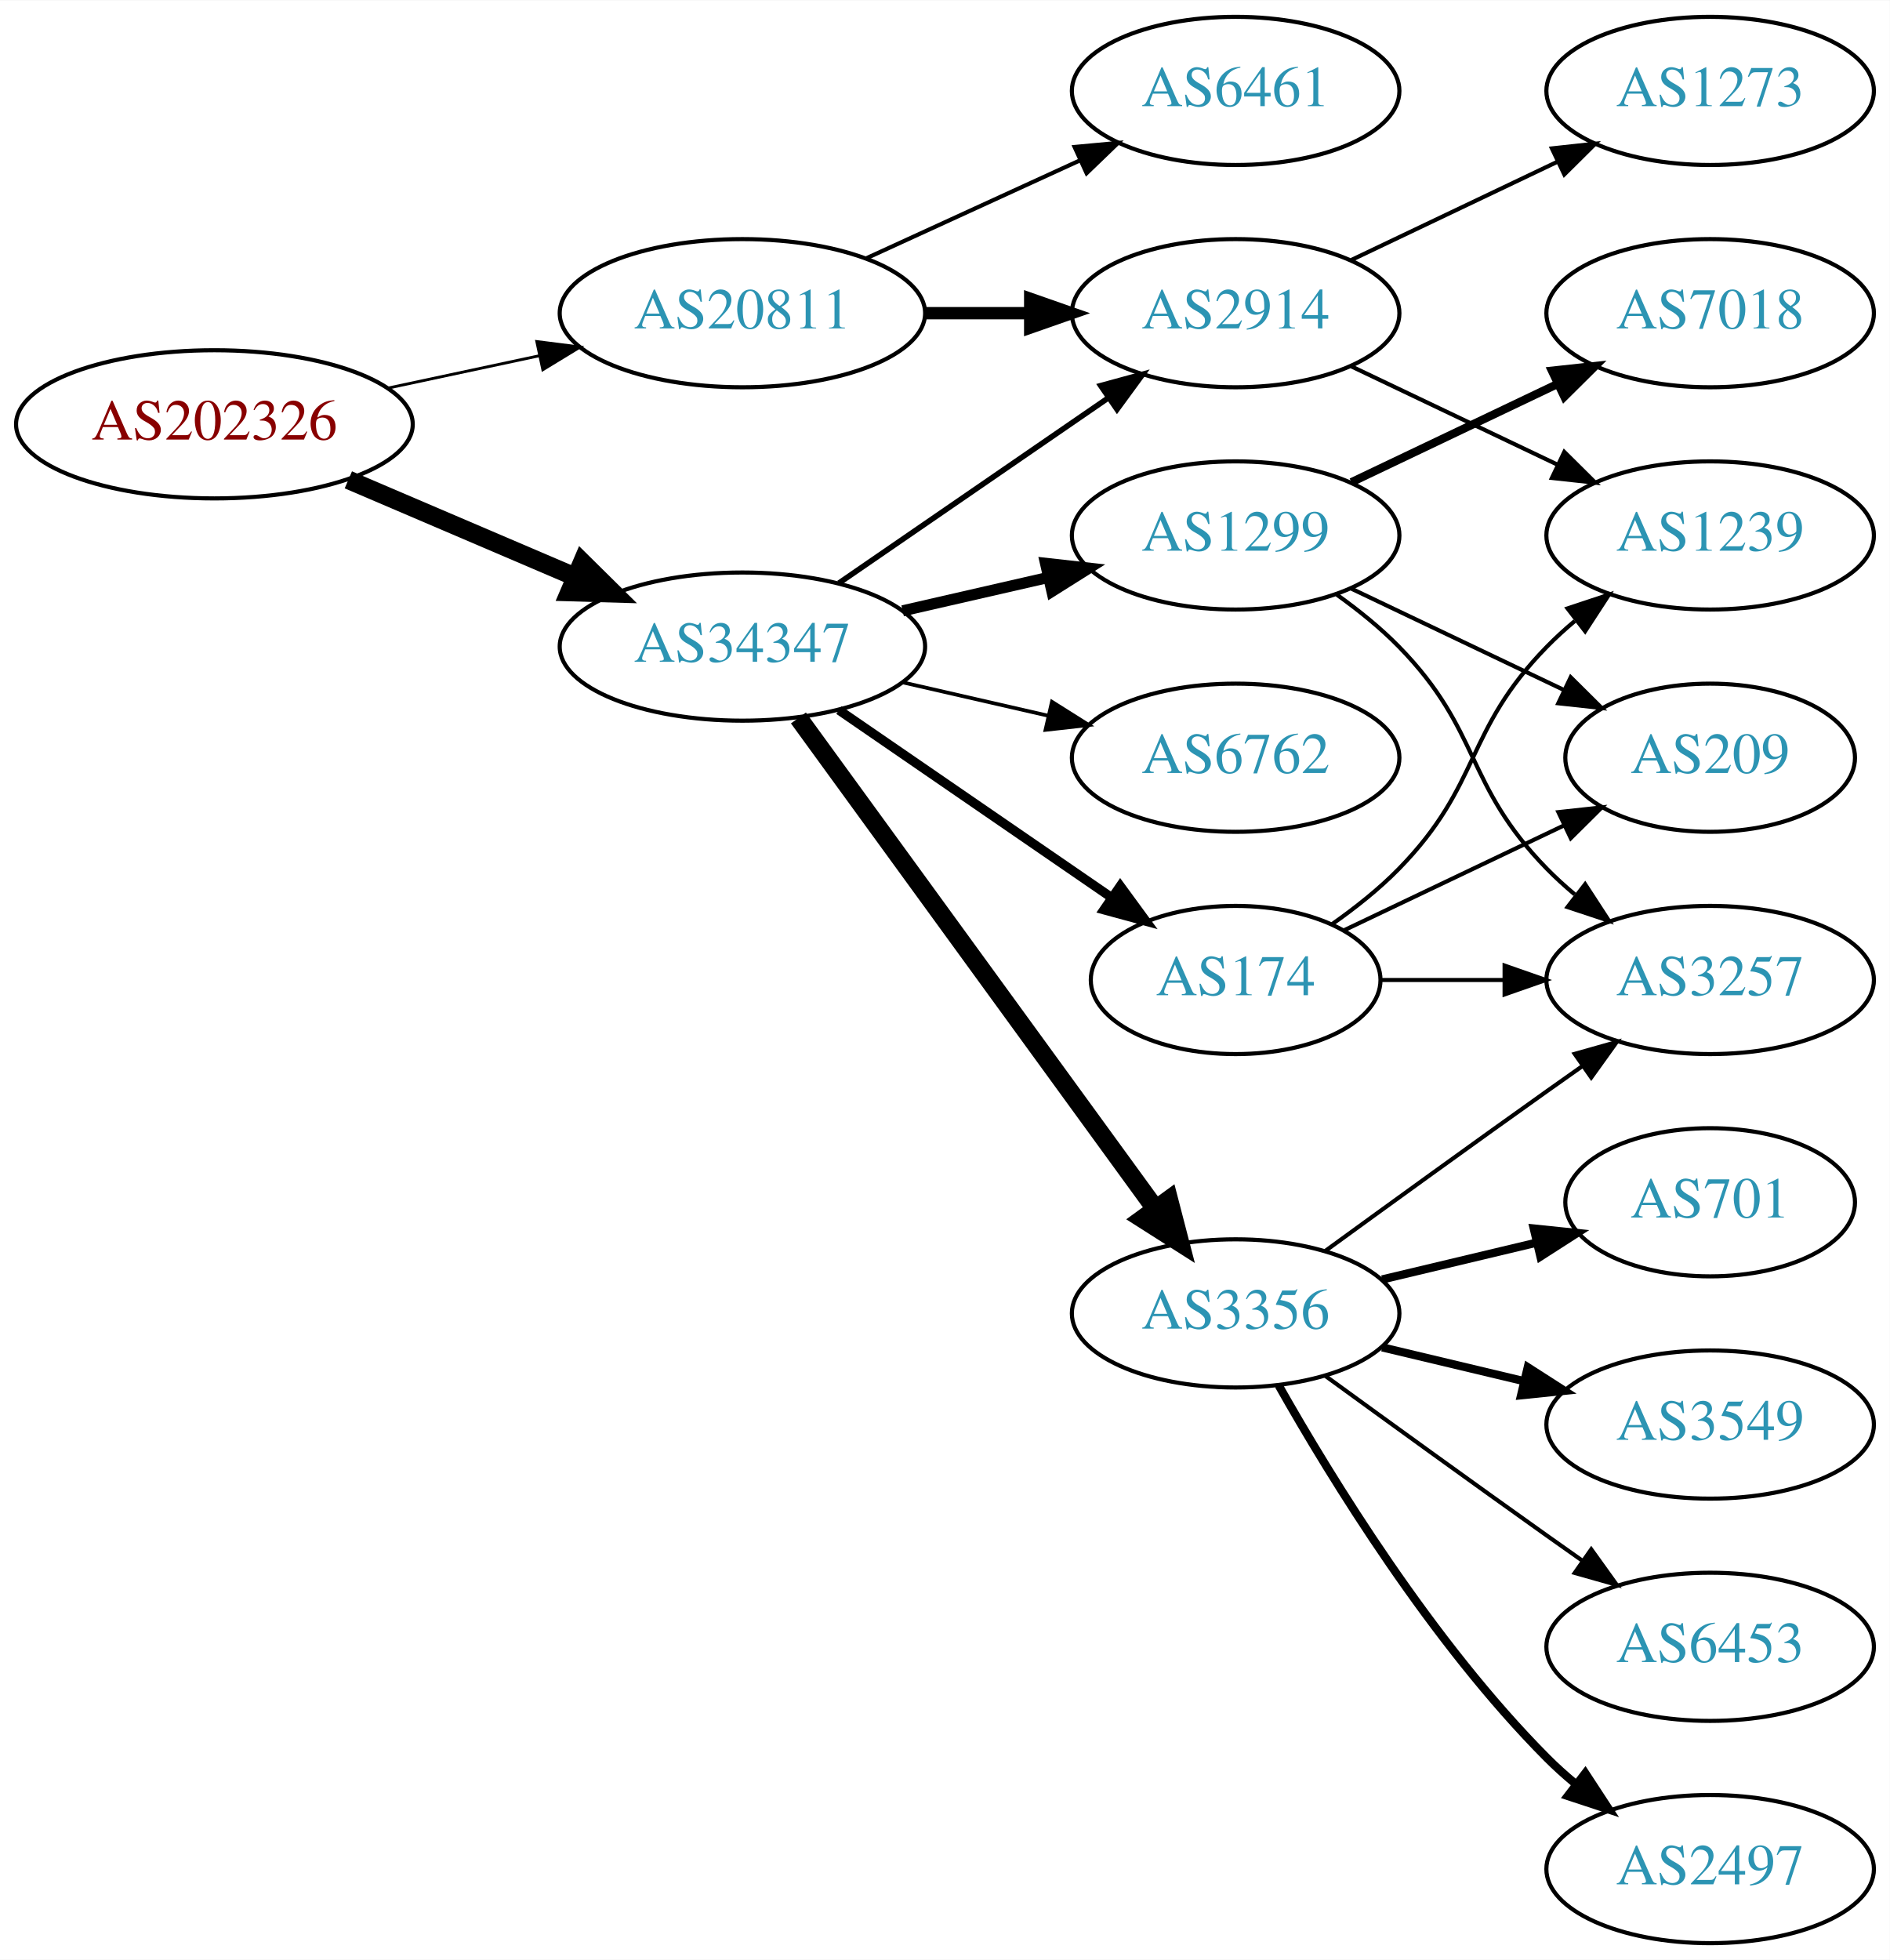
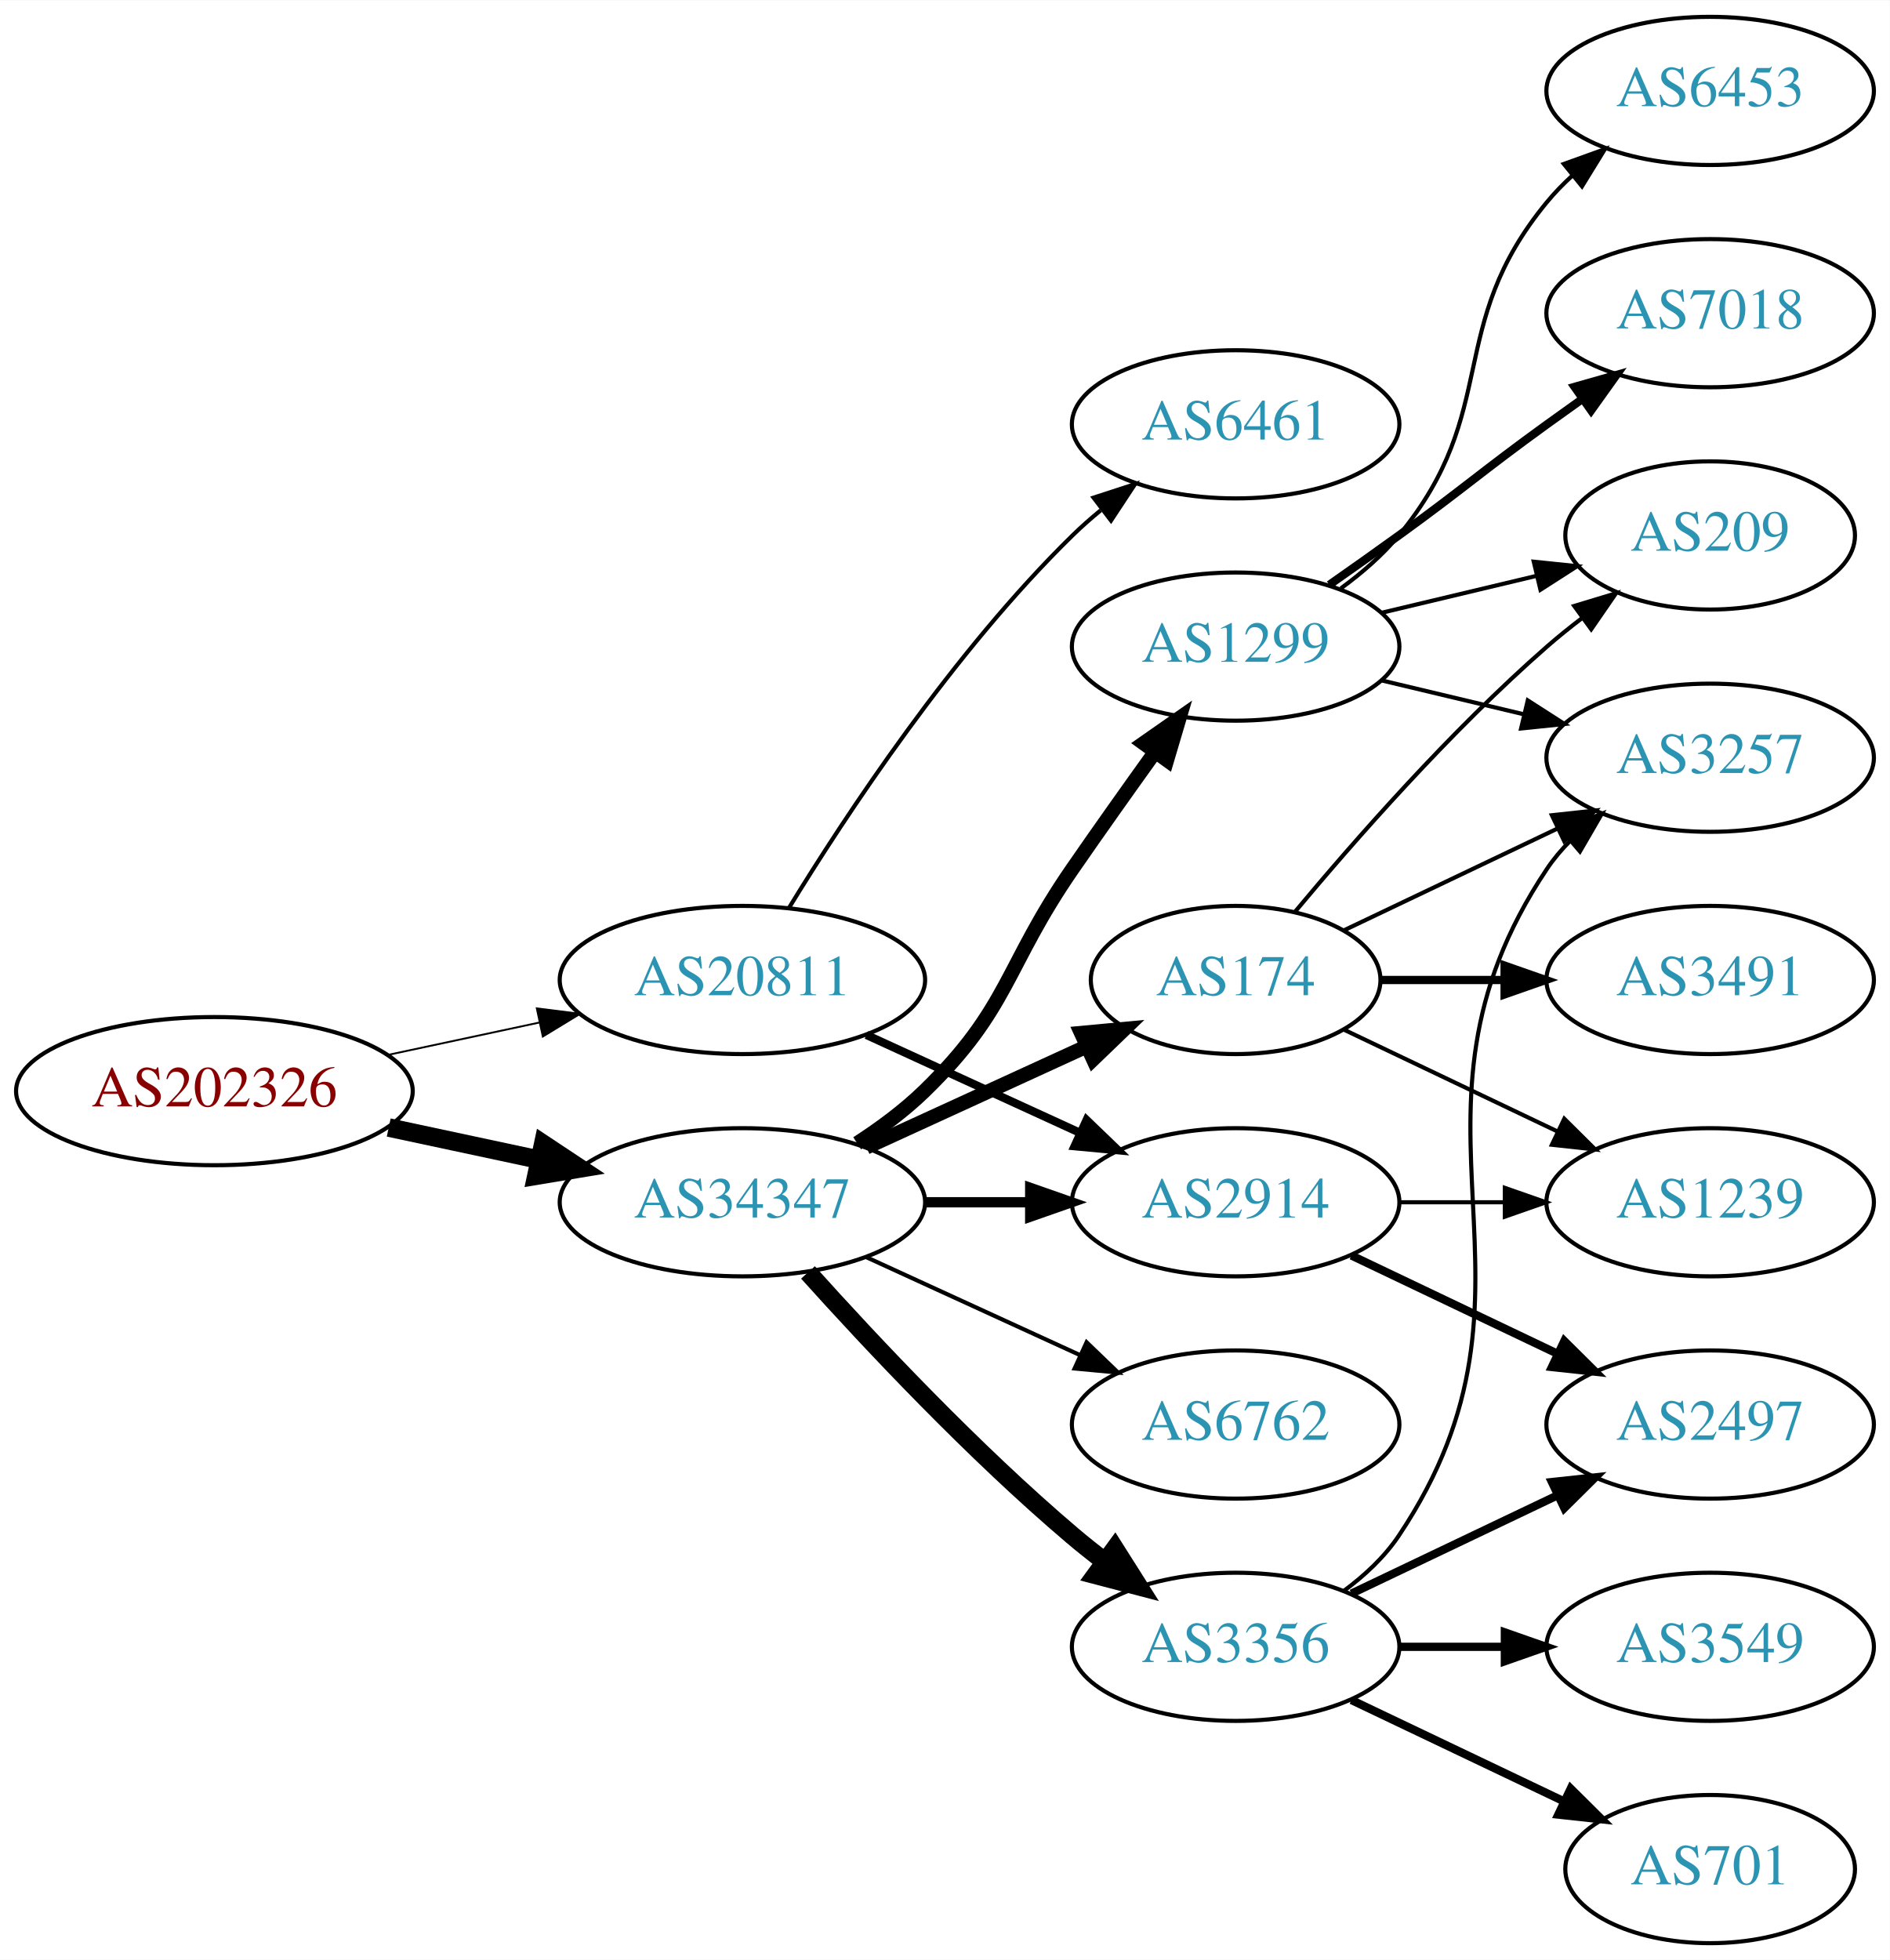
<svg xmlns="http://www.w3.org/2000/svg" xmlns:xlink="http://www.w3.org/1999/xlink" width="459pt" height="476pt" viewBox="0.00 0.00 459.17 476.00">
  <g id="graph0" class="graph" transform="scale(1 1) rotate(0) translate(4 472)">
    <polygon fill="white" stroke="none" points="-4,4 -4,-472 455.17,-472 455.17,4 -4,4" />
    <g id="node1" class="node">
      <g id="a_node1">
        <a xlink:href="/asn/202326" xlink:title="AS202326 ~ odissea [AT]">
-           <ellipse fill="#ffffff" stroke="black" cx="48.096" cy="-369" rx="48.192" ry="18" />
-           <text text-anchor="middle" x="48.096" y="-365.3" font-family="Times,serif" font-size="14.00" fill="#880000">AS202326</text>
+           <ellipse fill="#ffffff" stroke="black" cx="48.096" cy="-207" rx="48.192" ry="18" />
+           <text text-anchor="middle" x="48.096" y="-203.3" font-family="Times,serif" font-size="14.00" fill="#880000">AS202326</text>
        </a>
      </g>
    </g>
    <g id="node2" class="node">
      <g id="a_node2">
        <a xlink:href="/asn/20811" xlink:title="AS20811 ~ Brennercom S.p.A. [IT]">
-           <ellipse fill="#ffffff" stroke="black" cx="176.388" cy="-396" rx="44.393" ry="18" />
-           <text text-anchor="middle" x="176.388" y="-392.3" font-family="Times,serif" font-size="14.00" fill="#2c94b3">AS20811</text>
+           <ellipse fill="#ffffff" stroke="black" cx="176.388" cy="-234" rx="44.393" ry="18" />
+           <text text-anchor="middle" x="176.388" y="-230.3" font-family="Times,serif" font-size="14.00" fill="#2c94b3">AS20811</text>
        </a>
      </g>
    </g>
    <g id="edge1" class="edge">
-       <path fill="none" stroke="black" stroke-width="0.692" d="M90.448,-377.841C102.138,-380.34 114.964,-383.082 127.027,-385.661" />
-       <polygon fill="black" stroke="black" stroke-width="0.692" points="126.428,-389.112 136.939,-387.78 127.891,-382.267 126.428,-389.112" />
+       <path fill="none" stroke="black" stroke-width="0.45" d="M90.448,-215.841C102.138,-218.34 114.964,-221.082 127.027,-223.661" />
+       <polygon fill="black" stroke="black" stroke-width="0.45" points="126.428,-227.112 136.939,-225.78 127.891,-220.267 126.428,-227.112" />
    </g>
    <g id="node3" class="node">
      <g id="a_node3">
        <a xlink:href="/asn/34347" xlink:title="AS34347 ~ HALLAG Kommunal GmbH [AT]">
-           <ellipse fill="#ffffff" stroke="black" cx="176.388" cy="-315" rx="44.393" ry="18" />
-           <text text-anchor="middle" x="176.388" y="-311.3" font-family="Times,serif" font-size="14.00" fill="#2c94b3">AS34347</text>
+           <ellipse fill="#ffffff" stroke="black" cx="176.388" cy="-180" rx="44.393" ry="18" />
+           <text text-anchor="middle" x="176.388" y="-176.3" font-family="Times,serif" font-size="14.00" fill="#2c94b3">AS34347</text>
        </a>
      </g>
    </g>
    <g id="edge2" class="edge">
-       <path fill="none" stroke="black" stroke-width="4.5" d="M80.639,-355.513C97.283,-348.396 117.873,-339.592 135.604,-332.011" />
-       <polygon fill="black" stroke="black" stroke-width="4.5" points="137.469,-335.495 145.116,-327.943 134.373,-328.255 137.469,-335.495" />
+       <path fill="none" stroke="black" stroke-width="4.5" d="M90.448,-198.159C102.138,-195.66 114.964,-192.918 127.027,-190.339" />
+       <polygon fill="black" stroke="black" stroke-width="4.5" points="127.983,-194.161 136.939,-188.22 126.336,-186.46 127.983,-194.161" />
    </g>
    <g id="node4" class="node">
      <g id="a_node4">
-         <a xlink:href="/asn/6461" xlink:title="AS6461 ~ Zayo Bandwidth [US]">
-           <ellipse fill="#ffffff" stroke="black" cx="296.23" cy="-450" rx="39.794" ry="18" />
-           <text text-anchor="middle" x="296.23" y="-446.3" font-family="Times,serif" font-size="14.00" fill="#2c94b3">AS6461</text>
+         <a xlink:href="/asn/2914" xlink:title="AS2914 ~ NTT America, Inc. [US]">
+           <ellipse fill="#ffffff" stroke="black" cx="296.23" cy="-180" rx="39.794" ry="18" />
+           <text text-anchor="middle" x="296.23" y="-176.3" font-family="Times,serif" font-size="14.00" fill="#2c94b3">AS2914</text>
        </a>
      </g>
    </g>
    <g id="edge3" class="edge">
-       <path fill="none" stroke="black" d="M206.517,-409.348C222.128,-416.502 241.526,-425.391 258.198,-433.03" />
-       <polygon fill="black" stroke="black" points="257.101,-436.378 267.65,-437.362 260.017,-430.014 257.101,-436.378" />
+       <path fill="none" stroke="black" stroke-width="2" d="M206.517,-220.652C222.128,-213.498 241.526,-204.609 258.198,-196.97" />
+       <polygon fill="black" stroke="black" stroke-width="2" points="260.017,-199.986 267.65,-192.638 257.101,-193.622 260.017,-199.986" />
    </g>
    <g id="node5" class="node">
      <g id="a_node5">
-         <a xlink:href="/asn/2914" xlink:title="AS2914 ~ NTT America, Inc. [US]">
-           <ellipse fill="#ffffff" stroke="black" cx="296.23" cy="-396" rx="39.794" ry="18" />
-           <text text-anchor="middle" x="296.23" y="-392.3" font-family="Times,serif" font-size="14.00" fill="#2c94b3">AS2914</text>
+         <a xlink:href="/asn/6461" xlink:title="AS6461 ~ Zayo Bandwidth [US]">
+           <ellipse fill="#ffffff" stroke="black" cx="296.23" cy="-369" rx="39.794" ry="18" />
+           <text text-anchor="middle" x="296.23" y="-365.3" font-family="Times,serif" font-size="14.00" fill="#2c94b3">AS6461</text>
        </a>
      </g>
    </g>
    <g id="edge4" class="edge">
-       <path fill="none" stroke="black" stroke-width="3" d="M220.599,-396C228.911,-396 237.674,-396 246.156,-396" />
-       <polygon fill="black" stroke="black" stroke-width="3" points="246.315,-399.5 256.315,-396 246.315,-392.5 246.315,-399.5" />
-     </g>
-     <g id="edge8" class="edge">
-       <path fill="none" stroke="black" stroke-width="1.35" d="M199.83,-330.426C218.412,-343.198 244.972,-361.455 265.352,-375.463" />
-       <polygon fill="black" stroke="black" stroke-width="1.35" points="263.443,-378.398 273.666,-381.178 267.408,-372.629 263.443,-378.398" />
+       <path fill="none" stroke="black" d="M187.653,-251.44C201.462,-273.991 227.651,-313.722 256.584,-342 258.724,-344.092 261.041,-346.137 263.441,-348.106" />
+       <polygon fill="black" stroke="black" points="261.708,-351.185 271.782,-354.464 265.951,-345.618 261.708,-351.185" />
+     </g>
+     <g id="edge7" class="edge">
+       <path fill="none" stroke="black" stroke-width="2.5" d="M220.599,-180C228.911,-180 237.674,-180 246.156,-180" />
+       <polygon fill="black" stroke="black" stroke-width="2.5" points="246.315,-183.5 256.315,-180 246.315,-176.5 246.315,-183.5" />
    </g>
    <g id="node6" class="node">
      <g id="a_node6">
-         <a xlink:href="/asn/3356" xlink:title="AS3356 ~ Level 3 Parent, LLC [US]">
-           <ellipse fill="#ffffff" stroke="black" cx="296.23" cy="-153" rx="39.794" ry="18" />
-           <text text-anchor="middle" x="296.23" y="-149.3" font-family="Times,serif" font-size="14.00" fill="#2c94b3">AS3356</text>
-         </a>
-       </g>
-     </g>
-     <g id="edge5" class="edge">
-       <path fill="none" stroke="black" stroke-width="4.5" d="M189.999,-297.663C210.82,-269.04 252.482,-211.767 276.671,-178.514" />
-       <polygon fill="black" stroke="black" stroke-width="4.5" points="280.011,-180.615 282.71,-170.212 273.643,-175.983 280.011,-180.615" />
-     </g>
-     <g id="node7" class="node">
-       <g id="a_node7">
-         <a xlink:href="/asn/1299" xlink:title="AS1299 ~ Telia Carrier [EU]">
-           <ellipse fill="#ffffff" stroke="black" cx="296.23" cy="-342" rx="39.794" ry="18" />
-           <text text-anchor="middle" x="296.23" y="-338.3" font-family="Times,serif" font-size="14.00" fill="#2c94b3">AS1299</text>
-         </a>
-       </g>
-     </g>
-     <g id="edge6" class="edge">
-       <path fill="none" stroke="black" stroke-width="2.7" d="M215.322,-323.692C226.563,-326.267 238.976,-329.111 250.599,-331.774" />
-       <polygon fill="black" stroke="black" stroke-width="2.7" points="250.031,-335.235 260.56,-334.057 251.595,-328.412 250.031,-335.235" />
-     </g>
-     <g id="node8" class="node">
-       <g id="a_node8">
        <a xlink:href="/asn/174" xlink:title="AS174 ~ Cogent Communications [US]">
          <ellipse fill="#ffffff" stroke="black" cx="296.23" cy="-234" rx="35.194" ry="18" />
          <text text-anchor="middle" x="296.23" y="-230.3" font-family="Times,serif" font-size="14.00" fill="#2c94b3">AS174</text>
        </a>
      </g>
    </g>
-     <g id="edge7" class="edge">
-       <path fill="none" stroke="black" stroke-width="2.25" d="M199.83,-299.574C218.645,-286.641 245.642,-268.085 266.118,-254.01" />
-       <polygon fill="black" stroke="black" stroke-width="2.25" points="268.193,-256.831 274.451,-248.282 264.228,-251.063 268.193,-256.831" />
+     <g id="edge5" class="edge">
+       <path fill="none" stroke="black" stroke-width="3.5" d="M206.517,-193.348C222.734,-200.78 243.038,-210.083 260.127,-217.914" />
+       <polygon fill="black" stroke="black" stroke-width="3.5" points="258.695,-221.108 269.244,-222.092 261.611,-214.744 258.695,-221.108" />
+     </g>
+     <g id="node7" class="node">
+       <g id="a_node7">
+         <a xlink:href="/asn/3356" xlink:title="AS3356 ~ Level 3 Parent, LLC [US]">
+           <ellipse fill="#ffffff" stroke="black" cx="296.23" cy="-72" rx="39.794" ry="18" />
+           <text text-anchor="middle" x="296.23" y="-68.3" font-family="Times,serif" font-size="14.00" fill="#2c94b3">AS3356</text>
+         </a>
+       </g>
+     </g>
+     <g id="edge6" class="edge">
+       <path fill="none" stroke="black" stroke-width="4.5" d="M192.32,-162.956C207.646,-145.903 232.582,-119.35 256.584,-99 259.081,-96.883 261.741,-94.768 264.453,-92.707" />
+       <polygon fill="black" stroke="black" stroke-width="4.5" points="266.877,-95.812 272.629,-86.734 262.231,-89.453 266.877,-95.812" />
+     </g>
+     <g id="node8" class="node">
+       <g id="a_node8">
+         <a xlink:href="/asn/1299" xlink:title="AS1299 ~ Telia Carrier [EU]">
+           <ellipse fill="#ffffff" stroke="black" cx="296.23" cy="-315" rx="39.794" ry="18" />
+           <text text-anchor="middle" x="296.23" y="-311.3" font-family="Times,serif" font-size="14.00" fill="#2c94b3">AS1299</text>
+         </a>
+       </g>
+     </g>
+     <g id="edge8" class="edge">
+       <path fill="none" stroke="black" stroke-width="3.5" d="M204.271,-194.329C209.996,-198.036 215.762,-202.318 220.584,-207 241.277,-227.094 240.188,-237.269 256.584,-261 263.039,-270.344 270.25,-280.494 276.678,-289.445" />
+       <polygon fill="black" stroke="black" stroke-width="3.5" points="273.865,-291.528 282.551,-297.594 279.544,-287.435 273.865,-291.528" />
    </g>
    <g id="node9" class="node">
      <g id="a_node9">
        <a xlink:href="/asn/6762" xlink:title="AS6762 ~ TELECOM ITALIA SPARKLE S.p.A. [IT]">
-           <ellipse fill="#ffffff" stroke="black" cx="296.23" cy="-288" rx="39.794" ry="18" />
-           <text text-anchor="middle" x="296.23" y="-284.3" font-family="Times,serif" font-size="14.00" fill="#2c94b3">AS6762</text>
+           <ellipse fill="#ffffff" stroke="black" cx="296.23" cy="-126" rx="39.794" ry="18" />
+           <text text-anchor="middle" x="296.23" y="-122.3" font-family="Times,serif" font-size="14.00" fill="#2c94b3">AS6762</text>
        </a>
      </g>
    </g>
    <g id="edge9" class="edge">
-       <path fill="none" stroke="black" stroke-width="0.9" d="M215.322,-306.308C226.563,-303.733 238.976,-300.889 250.599,-298.226" />
-       <polygon fill="black" stroke="black" stroke-width="0.9" points="251.595,-301.588 260.56,-295.943 250.031,-294.765 251.595,-301.588" />
-     </g>
-     <g id="node17" class="node">
-       <g id="a_node17">
+       <path fill="none" stroke="black" d="M206.517,-166.652C222.128,-159.498 241.526,-150.609 258.198,-142.97" />
+       <polygon fill="black" stroke="black" points="260.017,-145.986 267.65,-138.638 257.101,-139.622 260.017,-145.986" />
+     </g>
+     <g id="node11" class="node">
+       <g id="a_node11">
        <a xlink:href="/asn/1239" xlink:title="AS1239 ~ Sprint [US]">
-           <ellipse fill="#ffffff" stroke="black" cx="411.523" cy="-342" rx="39.794" ry="18" />
-           <text text-anchor="middle" x="411.523" y="-338.3" font-family="Times,serif" font-size="14.00" fill="#2c94b3">AS1239</text>
-         </a>
-       </g>
-     </g>
-     <g id="edge18" class="edge">
-       <path fill="none" stroke="black" d="M324.367,-383.066C339.361,-375.919 358.182,-366.948 374.405,-359.215" />
-       <polygon fill="black" stroke="black" points="376.087,-362.291 383.608,-354.829 373.075,-355.972 376.087,-362.291" />
-     </g>
-     <g id="node18" class="node">
-       <g id="a_node18">
-         <a xlink:href="/asn/1273" xlink:title="AS1273 ~ Vodafone Group PLC [EU]">
-           <ellipse fill="#ffffff" stroke="black" cx="411.523" cy="-450" rx="39.794" ry="18" />
-           <text text-anchor="middle" x="411.523" y="-446.3" font-family="Times,serif" font-size="14.00" fill="#2c94b3">AS1273</text>
-         </a>
-       </g>
-     </g>
-     <g id="edge19" class="edge">
-       <path fill="none" stroke="black" d="M324.367,-408.934C339.361,-416.081 358.182,-425.052 374.405,-432.785" />
-       <polygon fill="black" stroke="black" points="373.075,-436.028 383.608,-437.171 376.087,-429.709 373.075,-436.028" />
+           <ellipse fill="#ffffff" stroke="black" cx="411.523" cy="-180" rx="39.794" ry="18" />
+           <text text-anchor="middle" x="411.523" y="-176.3" font-family="Times,serif" font-size="14.00" fill="#2c94b3">AS1239</text>
+         </a>
+       </g>
+     </g>
+     <g id="edge22" class="edge">
+       <path fill="none" stroke="black" d="M335.902,-180C344.105,-180 352.869,-180 361.401,-180" />
+       <polygon fill="black" stroke="black" points="361.641,-183.5 371.641,-180 361.641,-176.5 361.641,-183.5" />
+     </g>
+     <g id="node16" class="node">
+       <g id="a_node16">
+         <a xlink:href="/asn/2497" xlink:title="AS2497 ~ Internet Initiative Japan Inc. [JP]">
+           <ellipse fill="#ffffff" stroke="black" cx="411.523" cy="-126" rx="39.794" ry="18" />
+           <text text-anchor="middle" x="411.523" y="-122.3" font-family="Times,serif" font-size="14.00" fill="#2c94b3">AS2497</text>
+         </a>
+       </g>
+     </g>
+     <g id="edge23" class="edge">
+       <path fill="none" stroke="black" stroke-width="2" d="M324.367,-167.066C339.361,-159.919 358.182,-150.948 374.405,-143.215" />
+       <polygon fill="black" stroke="black" stroke-width="2" points="376.087,-146.291 383.608,-138.829 373.075,-139.972 376.087,-146.291" />
    </g>
    <g id="node10" class="node">
      <g id="a_node10">
        <a xlink:href="/asn/3257" xlink:title="AS3257 ~ GTT [DE]">
-           <ellipse fill="#ffffff" stroke="black" cx="411.523" cy="-234" rx="39.794" ry="18" />
-           <text text-anchor="middle" x="411.523" y="-230.3" font-family="Times,serif" font-size="14.00" fill="#2c94b3">AS3257</text>
+           <ellipse fill="#ffffff" stroke="black" cx="411.523" cy="-288" rx="39.794" ry="18" />
+           <text text-anchor="middle" x="411.523" y="-284.3" font-family="Times,serif" font-size="14.00" fill="#2c94b3">AS3257</text>
        </a>
      </g>
    </g>
    <g id="edge10" class="edge">
-       <path fill="none" stroke="black" d="M318.078,-168.222C333.012,-179.091 353.626,-194.025 371.877,-207 374.697,-209.005 377.64,-211.085 380.588,-213.159" />
-       <polygon fill="black" stroke="black" points="378.616,-216.05 388.813,-218.926 382.634,-210.319 378.616,-216.05" />
-     </g>
-     <g id="node11" class="node">
-       <g id="a_node11">
-         <a xlink:href="/asn/2497" xlink:title="AS2497 ~ Internet Initiative Japan Inc. [JP]">
-           <ellipse fill="#ffffff" stroke="black" cx="411.523" cy="-18" rx="39.794" ry="18" />
-           <text text-anchor="middle" x="411.523" y="-14.3" font-family="Times,serif" font-size="14.00" fill="#2c94b3">AS2497</text>
-         </a>
-       </g>
+       <path fill="none" stroke="black" d="M322.655,-246.119C337.958,-253.413 357.681,-262.814 374.563,-270.86" />
+       <polygon fill="black" stroke="black" points="373.071,-274.026 383.604,-275.169 376.082,-267.707 373.071,-274.026" />
    </g>
    <g id="edge11" class="edge">
-       <path fill="none" stroke="black" stroke-width="2" d="M306.69,-135.51C319.472,-112.904 343.904,-73.114 371.877,-45 373.987,-42.879 376.283,-40.812 378.669,-38.829" />
-       <polygon fill="black" stroke="black" stroke-width="2" points="381.184,-41.31 386.984,-32.444 376.921,-35.758 381.184,-41.31" />
+       <path fill="none" stroke="black" d="M322.655,-221.881C337.958,-214.587 357.681,-205.186 374.563,-197.14" />
+       <polygon fill="black" stroke="black" points="376.082,-200.293 383.604,-192.831 373.071,-193.974 376.082,-200.293" />
    </g>
    <g id="node12" class="node">
      <g id="a_node12">
-         <a xlink:href="/asn/701" xlink:title="AS701 ~ UUNET [US]">
-           <ellipse fill="#ffffff" stroke="black" cx="411.523" cy="-180" rx="35.194" ry="18" />
-           <text text-anchor="middle" x="411.523" y="-176.3" font-family="Times,serif" font-size="14.00" fill="#2c94b3">AS701</text>
+         <a xlink:href="/asn/3491" xlink:title="AS3491 ~ PCCW Global, Inc. [US]">
+           <ellipse fill="#ffffff" stroke="black" cx="411.523" cy="-234" rx="39.794" ry="18" />
+           <text text-anchor="middle" x="411.523" y="-230.3" font-family="Times,serif" font-size="14.00" fill="#2c94b3">AS3491</text>
        </a>
      </g>
    </g>
    <g id="edge12" class="edge">
-       <path fill="none" stroke="black" stroke-width="2" d="M331.837,-161.248C343.632,-164.058 356.937,-167.229 369.204,-170.153" />
-       <polygon fill="black" stroke="black" stroke-width="2" points="368.67,-173.624 379.209,-172.537 370.293,-166.814 368.67,-173.624" />
+       <path fill="none" stroke="black" stroke-width="2" d="M331.529,-234C340.906,-234 351.257,-234 361.291,-234" />
+       <polygon fill="black" stroke="black" stroke-width="2" points="361.58,-237.5 371.58,-234 361.58,-230.5 361.58,-237.5" />
    </g>
    <g id="node13" class="node">
      <g id="a_node13">
-         <a xlink:href="/asn/3549" xlink:title="AS3549 ~ Level 3 Parent, LLC [US]">
-           <ellipse fill="#ffffff" stroke="black" cx="411.523" cy="-126" rx="39.794" ry="18" />
-           <text text-anchor="middle" x="411.523" y="-122.3" font-family="Times,serif" font-size="14.00" fill="#2c94b3">AS3549</text>
+         <a xlink:href="/asn/209" xlink:title="AS209 ~ CenturyLink Communications, LLC [US]">
+           <ellipse fill="#ffffff" stroke="black" cx="411.523" cy="-342" rx="35.194" ry="18" />
+           <text text-anchor="middle" x="411.523" y="-338.3" font-family="Times,serif" font-size="14.00" fill="#2c94b3">AS209</text>
        </a>
      </g>
    </g>
    <g id="edge13" class="edge">
-       <path fill="none" stroke="black" stroke-width="2" d="M331.837,-144.752C342.709,-142.162 354.863,-139.265 366.305,-136.538" />
-       <polygon fill="black" stroke="black" stroke-width="2" points="367.212,-139.92 376.128,-134.197 365.589,-133.111 367.212,-139.92" />
+       <path fill="none" stroke="black" d="M310.595,-250.499C324.85,-267.596 348.545,-294.619 371.877,-315 374.546,-317.332 377.419,-319.648 380.35,-321.886" />
+       <polygon fill="black" stroke="black" points="378.5,-324.87 388.641,-327.939 382.627,-319.216 378.5,-324.87" />
+     </g>
+     <g id="edge15" class="edge">
+       <path fill="none" stroke="black" d="M322.549,-85.607C327.605,-89.351 332.417,-93.831 335.877,-99 376.901,-160.294 330.852,-199.706 371.877,-261 373.498,-263.423 375.417,-265.695 377.519,-267.81" />
+       <polygon fill="black" stroke="black" points="375.332,-270.546 385.204,-274.393 379.886,-265.229 375.332,-270.546" />
    </g>
    <g id="node14" class="node">
      <g id="a_node14">
-         <a xlink:href="/asn/6453" xlink:title="AS6453 ~ TATA COMMUNICATIONS (AMERICA) INC [US]">
-           <ellipse fill="#ffffff" stroke="black" cx="411.523" cy="-72" rx="39.794" ry="18" />
-           <text text-anchor="middle" x="411.523" y="-68.3" font-family="Times,serif" font-size="14.00" fill="#2c94b3">AS6453</text>
+         <a xlink:href="/asn/701" xlink:title="AS701 ~ UUNET [US]">
+           <ellipse fill="#ffffff" stroke="black" cx="411.523" cy="-18" rx="35.194" ry="18" />
+           <text text-anchor="middle" x="411.523" y="-14.3" font-family="Times,serif" font-size="14.00" fill="#2c94b3">AS701</text>
        </a>
      </g>
    </g>
    <g id="edge14" class="edge">
-       <path fill="none" stroke="black" d="M318.078,-137.778C333.012,-126.909 353.626,-111.975 371.877,-99 374.697,-96.995 377.64,-94.915 380.588,-92.841" />
-       <polygon fill="black" stroke="black" points="382.634,-95.681 388.813,-87.074 378.616,-89.95 382.634,-95.681" />
-     </g>
-     <g id="edge16" class="edge">
-       <path fill="none" stroke="black" d="M320.824,-327.611C326.08,-323.852 331.412,-319.563 335.877,-315 356.049,-294.383 351.704,-281.617 371.877,-261 373.969,-258.861 376.253,-256.782 378.63,-254.79" />
-       <polygon fill="black" stroke="black" points="381.148,-257.268 386.929,-248.389 376.873,-251.725 381.148,-257.268" />
+       <path fill="none" stroke="black" stroke-width="2" d="M324.367,-59.066C339.798,-51.71 359.284,-42.423 375.819,-34.541" />
+       <polygon fill="black" stroke="black" stroke-width="2" points="377.64,-37.551 385.161,-30.089 374.628,-31.232 377.64,-37.551" />
    </g>
    <g id="node15" class="node">
      <g id="a_node15">
+         <a xlink:href="/asn/3549" xlink:title="AS3549 ~ Level 3 Parent, LLC [US]">
+           <ellipse fill="#ffffff" stroke="black" cx="411.523" cy="-72" rx="39.794" ry="18" />
+           <text text-anchor="middle" x="411.523" y="-68.3" font-family="Times,serif" font-size="14.00" fill="#2c94b3">AS3549</text>
+         </a>
+       </g>
+     </g>
+     <g id="edge16" class="edge">
+       <path fill="none" stroke="black" stroke-width="2" d="M335.902,-72C344.105,-72 352.869,-72 361.401,-72" />
+       <polygon fill="black" stroke="black" stroke-width="2" points="361.641,-75.5 371.641,-72 361.641,-68.5 361.641,-75.5" />
+     </g>
+     <g id="edge17" class="edge">
+       <path fill="none" stroke="black" stroke-width="2" d="M324.367,-84.934C339.361,-92.081 358.182,-101.052 374.405,-108.785" />
+       <polygon fill="black" stroke="black" stroke-width="2" points="373.075,-112.028 383.608,-113.171 376.087,-105.709 373.075,-112.028" />
+     </g>
+     <g id="edge18" class="edge">
+       <path fill="none" stroke="black" d="M331.837,-306.752C342.709,-304.162 354.863,-301.265 366.305,-298.538" />
+       <polygon fill="black" stroke="black" points="367.212,-301.92 376.128,-296.197 365.589,-295.111 367.212,-301.92" />
+     </g>
+     <g id="edge21" class="edge">
+       <path fill="none" stroke="black" d="M331.837,-323.248C343.632,-326.058 356.937,-329.229 369.204,-332.153" />
+       <polygon fill="black" stroke="black" points="368.67,-335.624 379.209,-334.537 370.293,-328.814 368.67,-335.624" />
+     </g>
+     <g id="node17" class="node">
+       <g id="a_node17">
        <a xlink:href="/asn/7018" xlink:title="AS7018 ~ AT&amp;T Services, Inc. [US]">
          <ellipse fill="#ffffff" stroke="black" cx="411.523" cy="-396" rx="39.794" ry="18" />
          <text text-anchor="middle" x="411.523" y="-392.3" font-family="Times,serif" font-size="14.00" fill="#2c94b3">AS7018</text>
        </a>
      </g>
    </g>
-     <g id="edge15" class="edge">
-       <path fill="none" stroke="black" stroke-width="2" d="M324.367,-354.934C339.361,-362.081 358.182,-371.052 374.405,-378.785" />
-       <polygon fill="black" stroke="black" stroke-width="2" points="373.075,-382.028 383.608,-383.171 376.087,-375.709 373.075,-382.028" />
-     </g>
-     <g id="node16" class="node">
-       <g id="a_node16">
-         <a xlink:href="/asn/209" xlink:title="AS209 ~ CenturyLink Communications, LLC [US]">
-           <ellipse fill="#ffffff" stroke="black" cx="411.523" cy="-288" rx="35.194" ry="18" />
-           <text text-anchor="middle" x="411.523" y="-284.3" font-family="Times,serif" font-size="14.00" fill="#2c94b3">AS209</text>
-         </a>
-       </g>
-     </g>
-     <g id="edge17" class="edge">
-       <path fill="none" stroke="black" d="M324.367,-329.066C339.798,-321.71 359.284,-312.423 375.819,-304.541" />
-       <polygon fill="black" stroke="black" points="377.64,-307.551 385.161,-300.089 374.628,-301.232 377.64,-307.551" />
+     <g id="edge19" class="edge">
+       <path fill="none" stroke="black" stroke-width="2" d="M318.987,-330.009C324.522,-333.879 330.44,-338.064 335.877,-342 352.076,-353.729 355.677,-357.271 371.877,-369 374.68,-371.029 377.611,-373.125 380.552,-375.21" />
+       <polygon fill="black" stroke="black" stroke-width="2" points="378.574,-378.097 388.766,-380.991 382.603,-372.373 378.574,-378.097" />
+     </g>
+     <g id="node18" class="node">
+       <g id="a_node18">
+         <a xlink:href="/asn/6453" xlink:title="AS6453 ~ TATA COMMUNICATIONS (AMERICA) INC [US]">
+           <ellipse fill="#ffffff" stroke="black" cx="411.523" cy="-450" rx="39.794" ry="18" />
+           <text text-anchor="middle" x="411.523" y="-446.3" font-family="Times,serif" font-size="14.00" fill="#2c94b3">AS6453</text>
+         </a>
+       </g>
    </g>
    <g id="edge20" class="edge">
-       <path fill="none" stroke="black" d="M331.529,-234C340.906,-234 351.257,-234 361.291,-234" />
-       <polygon fill="black" stroke="black" points="361.58,-237.5 371.58,-234 361.58,-230.5 361.58,-237.5" />
-     </g>
-     <g id="edge22" class="edge">
-       <path fill="none" stroke="black" d="M322.655,-246.119C338.398,-253.622 358.82,-263.356 376.013,-271.551" />
-       <polygon fill="black" stroke="black" points="374.65,-274.779 385.183,-275.922 377.662,-268.46 374.65,-274.779" />
-     </g>
-     <g id="edge21" class="edge">
-       <path fill="none" stroke="black" d="M319.613,-247.532C325.255,-251.49 331.068,-256.086 335.877,-261 356.049,-281.617 351.704,-294.383 371.877,-315 373.969,-317.139 376.253,-319.218 378.63,-321.21" />
-       <polygon fill="black" stroke="black" points="376.873,-324.275 386.929,-327.611 381.148,-318.732 376.873,-324.275" />
+       <path fill="none" stroke="black" d="M321.811,-329.156C326.905,-332.872 331.919,-337.201 335.877,-342 360.941,-372.394 346.812,-392.606 371.877,-423 373.732,-425.25 375.819,-427.396 378.038,-429.424" />
+       <polygon fill="black" stroke="black" points="375.973,-432.256 385.942,-435.844 380.386,-426.823 375.973,-432.256" />
    </g>
  </g>
</svg>
